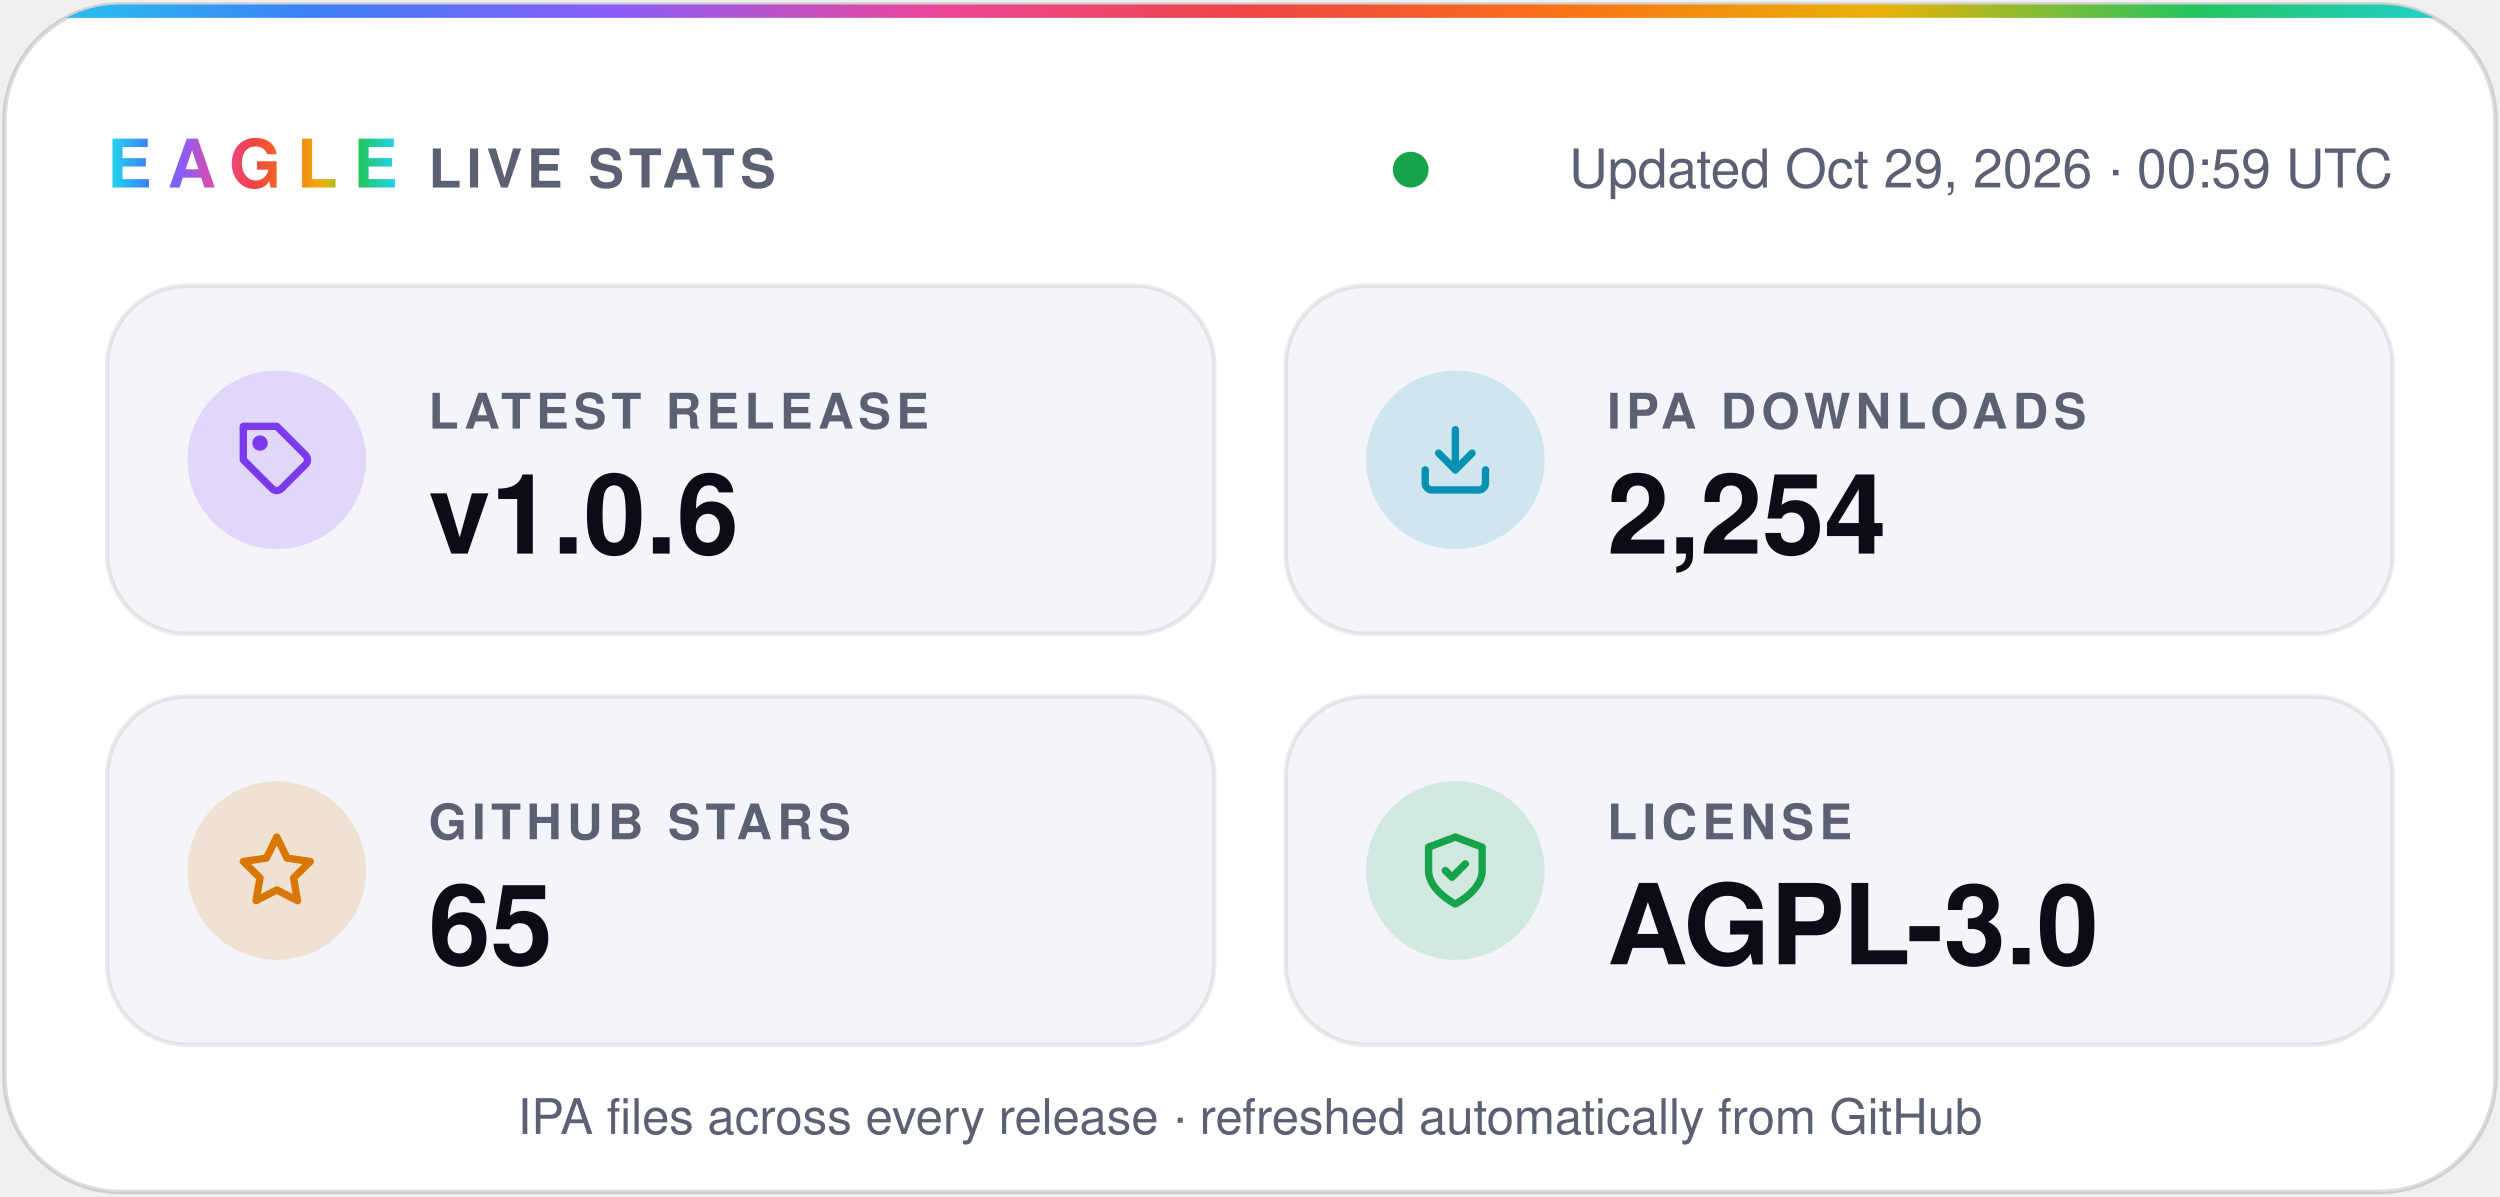
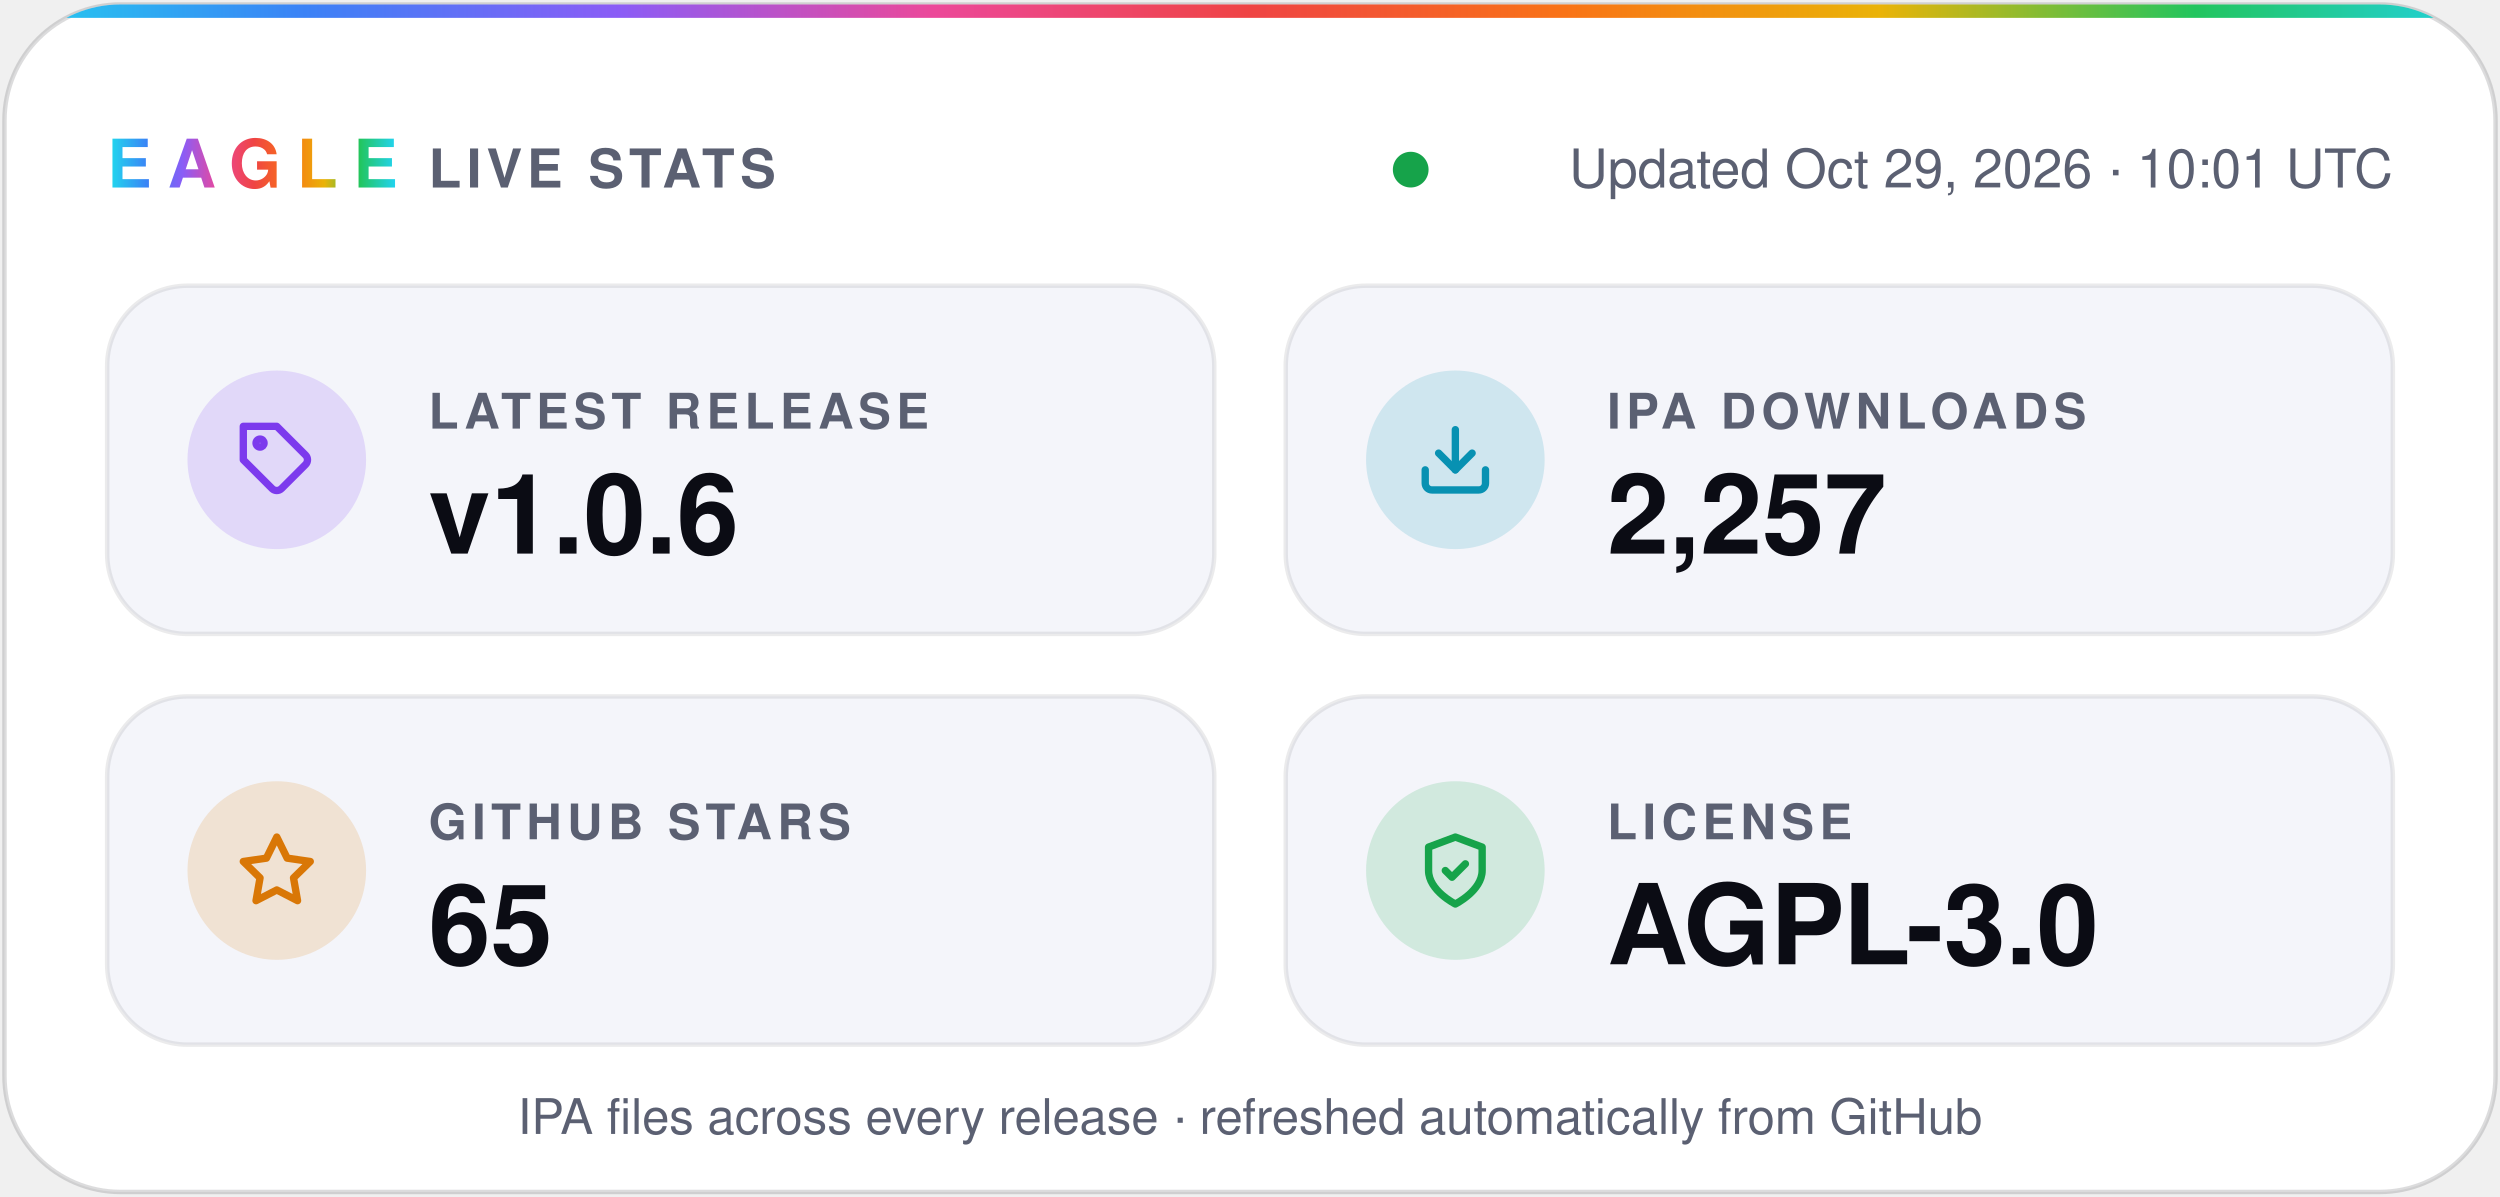
- <svg xmlns="http://www.w3.org/2000/svg" width="560" height="268" viewBox="0 0 560 268" role="img" aria-label="Eagle v1.0.6 · 2,254 IPA downloads · 65 stars · AGPL-3.0">
+ <svg xmlns="http://www.w3.org/2000/svg" width="560" height="268" viewBox="0 0 560 268" role="img" aria-label="Eagle v1.0.6 · 2,257 IPA downloads · 65 stars · AGPL-3.0">
  <defs>
    <linearGradient id="spectrum" x1="0%" y1="0%" x2="100%" y2="0%">
      <stop offset="0.0%" stop-color="#22d3ee" />
      <stop offset="12.5%" stop-color="#3b82f6" />
      <stop offset="25.0%" stop-color="#8b5cf6" />
      <stop offset="37.5%" stop-color="#ec4899" />
      <stop offset="50.0%" stop-color="#ef4444" />
      <stop offset="62.5%" stop-color="#f97316" />
      <stop offset="75.0%" stop-color="#eab308" />
      <stop offset="87.5%" stop-color="#22c55e" />
      <stop offset="100.0%" stop-color="#22d3ee" />
    </linearGradient>
    <clipPath id="card">
      <rect x="1" y="1" width="558" height="266" rx="26" />
    </clipPath>
  </defs>
  <g font-family="-apple-system, BlinkMacSystemFont, 'SF Pro Display', 'Segoe UI', Helvetica, Arial, sans-serif">
    <rect x="1" y="1" width="558" height="266" rx="26" fill="#ffffff" stroke="#0b0c1424" />
    <rect width="560" height="4" fill="url(#spectrum)" clip-path="url(#card)" />
    <text x="24" y="42" fill="url(#spectrum)" font-size="15" font-weight="800" letter-spacing="3.5">EAGLE</text>
    <text x="96" y="42" fill="#5b6072" font-size="12" font-weight="600" letter-spacing="1.2">LIVE STATS</text>
    <circle cx="316.0" cy="38" r="4" fill="#16a34a" />
-     <text x="536" y="42" fill="#5b6072" font-size="12" text-anchor="end">Updated Oct 29, 2026 · 00:59 UTC</text>
+     <text x="536" y="42" fill="#5b6072" font-size="12" text-anchor="end">Updated Oct 29, 2026 · 10:01 UTC</text>
    <rect x="24" y="64" width="248" height="78" rx="18" fill="#f4f5fa" stroke="#0b0c1414" />
    <circle cx="62" cy="103" r="20" fill="#7c3aed" fill-opacity="0.16" />
    <g transform="translate(53 94) scale(0.75)" fill="none" stroke="#7c3aed" stroke-width="2.2" stroke-linecap="round" stroke-linejoin="round">
      <path d="M20.6 13.4 13.4 20.6a2 2 0 0 1-2.8 0L2 12V2h10l8.6 8.6a2 2 0 0 1 0 2.8z" />
      <circle cx="7" cy="7" r="1.2" />
    </g>
    <text x="96" y="96" fill="#5b6072" font-size="11" font-weight="600" letter-spacing="1.2">LATEST RELEASE</text>
    <text x="96" y="124" fill="#0b0c14" font-size="25" font-weight="700">v1.0.6</text>
    <rect x="288" y="64" width="248" height="78" rx="18" fill="#f4f5fa" stroke="#0b0c1414" />
    <circle cx="326" cy="103" r="20" fill="#0891b2" fill-opacity="0.16" />
    <g transform="translate(317 94) scale(0.75)" fill="none" stroke="#0891b2" stroke-width="2.2" stroke-linecap="round" stroke-linejoin="round">
      <path d="M21 15v4a2 2 0 0 1-2 2H5a2 2 0 0 1-2-2v-4" />
      <path d="m7 10 5 5 5-5" />
      <path d="M12 15V3" />
    </g>
    <text x="360" y="96" fill="#5b6072" font-size="11" font-weight="600" letter-spacing="1.2">IPA DOWNLOADS</text>
-     <text x="360" y="124" fill="#0b0c14" font-size="25" font-weight="700">2,254</text>
+     <text x="360" y="124" fill="#0b0c14" font-size="25" font-weight="700">2,257</text>
    <rect x="24" y="156" width="248" height="78" rx="18" fill="#f4f5fa" stroke="#0b0c1414" />
    <circle cx="62" cy="195" r="20" fill="#d97706" fill-opacity="0.16" />
    <g transform="translate(53 186) scale(0.75)" fill="none" stroke="#d97706" stroke-width="2.2" stroke-linecap="round" stroke-linejoin="round">
      <path d="m12 2 3.1 6.3 6.9 1-5 4.9 1.2 6.8-6.2-3.2-6.2 3.2L7 14.2 2 9.3l6.9-1z" />
    </g>
    <text x="96" y="188" fill="#5b6072" font-size="11" font-weight="600" letter-spacing="1.2">GITHUB STARS</text>
    <text x="96" y="216" fill="#0b0c14" font-size="25" font-weight="700">65</text>
    <rect x="288" y="156" width="248" height="78" rx="18" fill="#f4f5fa" stroke="#0b0c1414" />
    <circle cx="326" cy="195" r="20" fill="#16a34a" fill-opacity="0.16" />
    <g transform="translate(317 186) scale(0.75)" fill="none" stroke="#16a34a" stroke-width="2.2" stroke-linecap="round" stroke-linejoin="round">
      <path d="M12 22s8-4 8-10V5l-8-3-8 3v7c0 6 8 10 8 10z" />
      <path d="m9 12 2 2 4-4" />
    </g>
    <text x="360" y="188" fill="#5b6072" font-size="11" font-weight="600" letter-spacing="1.2">LICENSE</text>
    <text x="360" y="216" fill="#0b0c14" font-size="25" font-weight="700">AGPL-3.0</text>
    <text x="280" y="254" fill="#5b6072" font-size="11" text-anchor="middle">IPA files across every release · refreshed automatically from GitHub</text>
  </g>
</svg>
